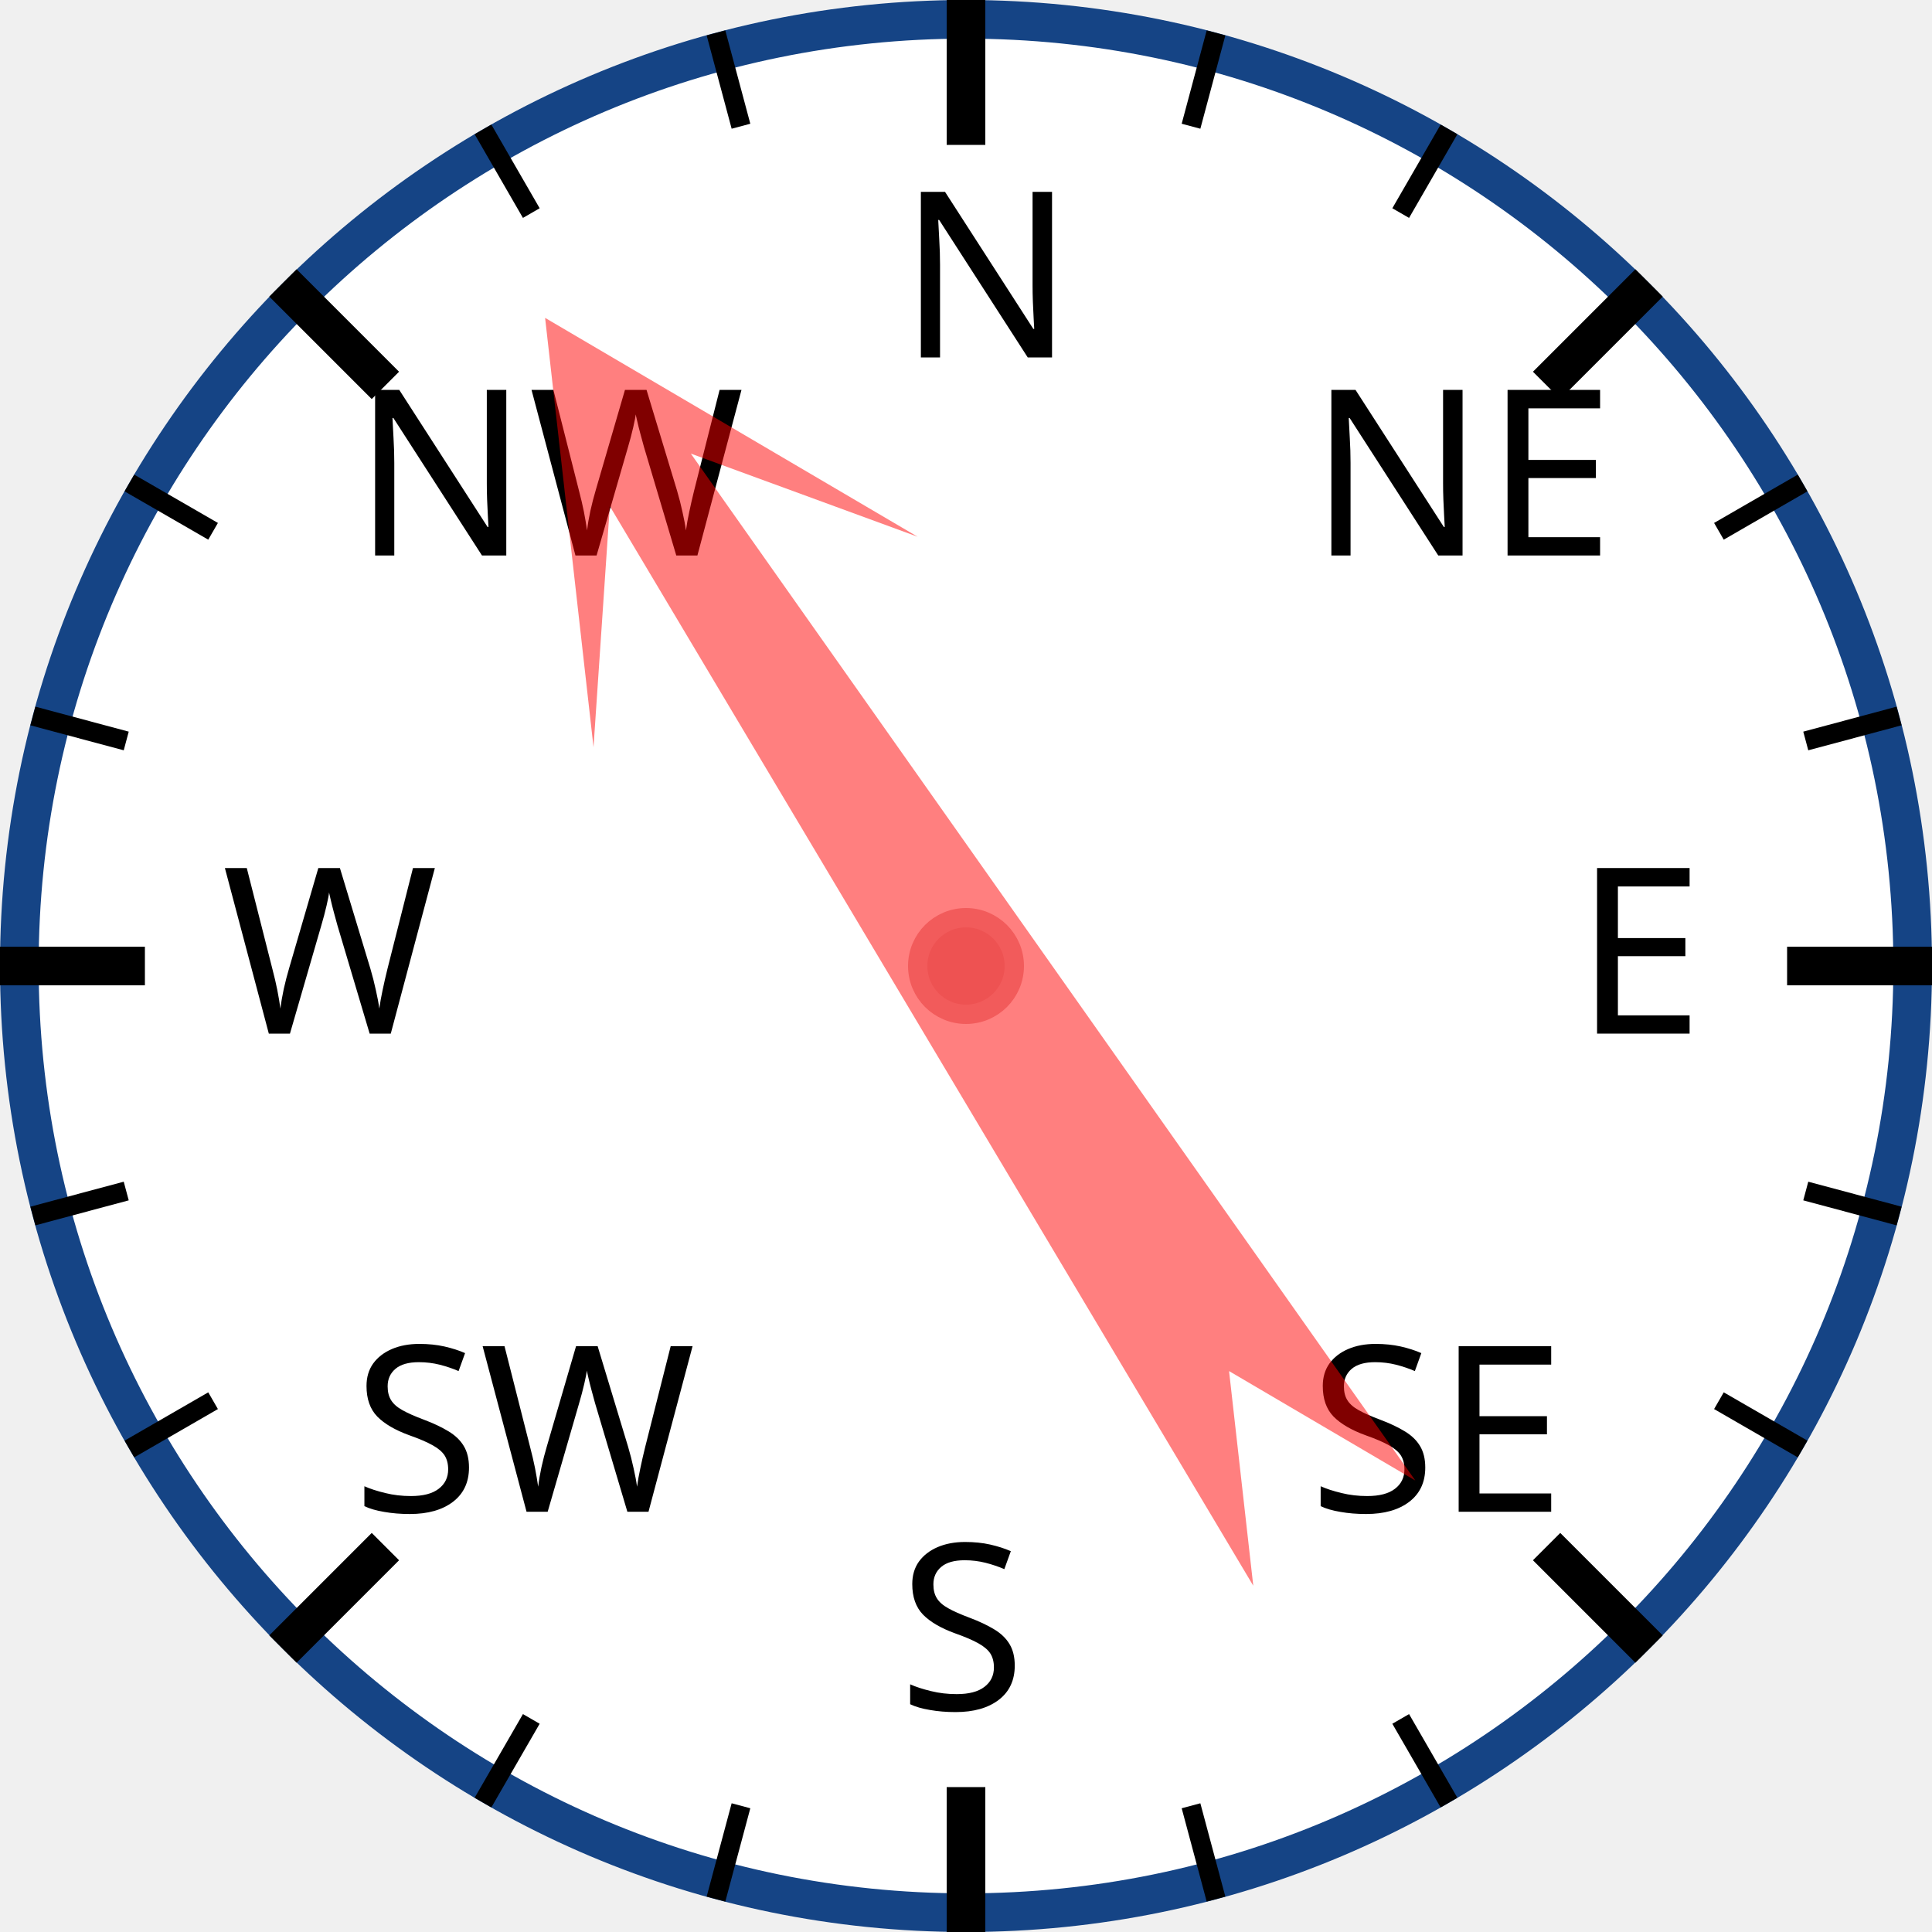
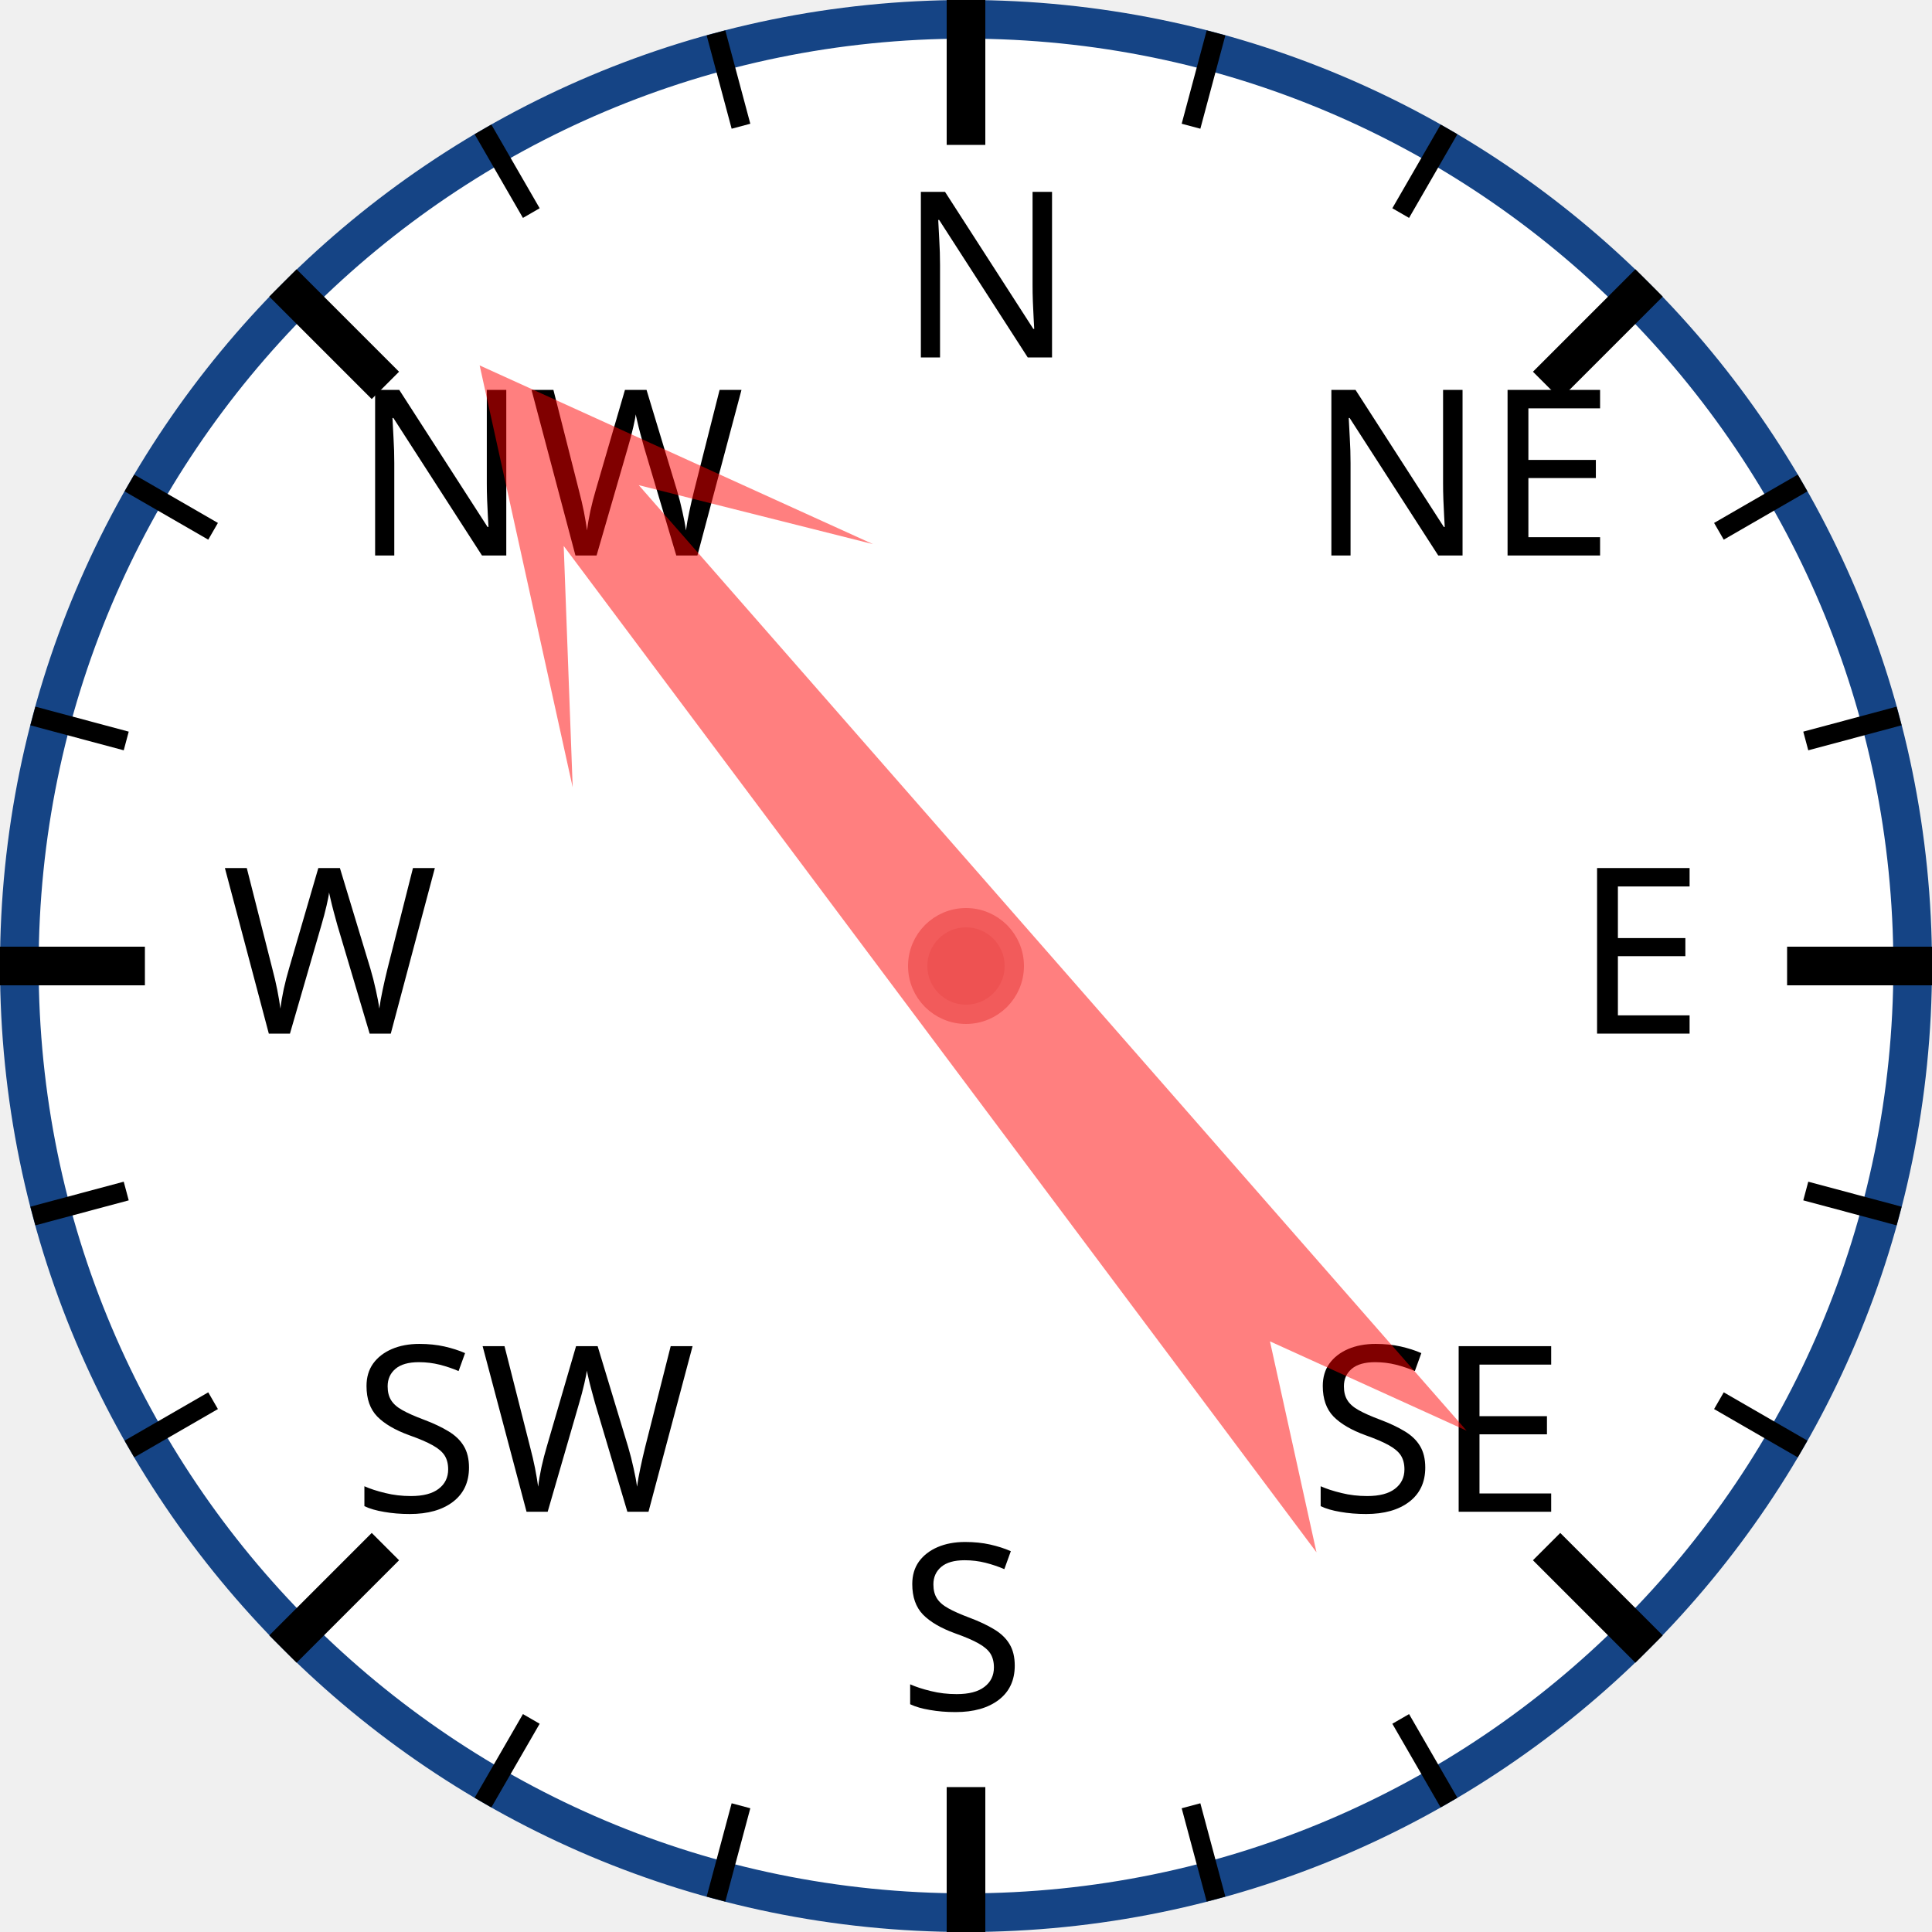
<svg xmlns="http://www.w3.org/2000/svg" width="120px" height="120px" viewBox="0 0 200 200">
  <circle cx="100" cy="100" r="98" style="fill: white; stroke: #154485; stroke-width: 4;" />
  <text x="93.0" y="37.0" style="font-family: sans-serif; font-size: 18pt;">N</text>
  <line x1="100.0" y1="0.0" x2="100.0" y2="15.0" style="stroke: black; stroke-width: 4;" />
  <line x1="74.118" y1="3.407" x2="76.706" y2="13.067" style="stroke: black; stroke-width: 2;" />
  <line x1="50" y1="13.397" x2="55" y2="22.058" style="stroke: black; stroke-width: 2;" />
  <text x="36.503" y="57.503" style="font-family: sans-serif; font-size: 18pt;">NW</text>
  <line x1="29.289" y1="29.289" x2="39.896" y2="39.896" style="stroke: black; stroke-width: 4;" />
  <line x1="13.397" y1="50" x2="22.058" y2="55" style="stroke: black; stroke-width: 2;" />
  <line x1="3.407" y1="74.118" x2="13.067" y2="76.706" style="stroke: black; stroke-width: 2;" />
  <text x="23.0" y="107.0" style="font-family: sans-serif; font-size: 18pt;">W</text>
  <line x1="0.0" y1="100.0" x2="15.0" y2="100.0" style="stroke: black; stroke-width: 4;" />
  <line x1="3.407" y1="125.882" x2="13.067" y2="123.294" style="stroke: black; stroke-width: 2;" />
  <line x1="13.397" y1="150" x2="22.058" y2="145" style="stroke: black; stroke-width: 2;" />
  <text x="36.503" y="156.497" style="font-family: sans-serif; font-size: 18pt;">SW</text>
  <line x1="29.289" y1="170.711" x2="39.896" y2="160.104" style="stroke: black; stroke-width: 4;" />
  <line x1="50" y1="186.603" x2="55" y2="177.942" style="stroke: black; stroke-width: 2;" />
  <line x1="74.118" y1="196.593" x2="76.706" y2="186.933" style="stroke: black; stroke-width: 2;" />
  <text x="93" y="177.0" style="font-family: sans-serif; font-size: 18pt;">S</text>
  <line x1="100" y1="200.0" x2="100" y2="185.0" style="stroke: black; stroke-width: 4;" />
  <line x1="125.882" y1="196.593" x2="123.294" y2="186.933" style="stroke: black; stroke-width: 2;" />
  <line x1="150.0" y1="186.603" x2="145.0" y2="177.942" style="stroke: black; stroke-width: 2;" />
  <text x="135.497" y="156.497" style="font-family: sans-serif; font-size: 18pt;">SE</text>
  <line x1="170.711" y1="170.711" x2="160.104" y2="160.104" style="stroke: black; stroke-width: 4;" />
  <line x1="186.603" y1="150" x2="177.942" y2="145" style="stroke: black; stroke-width: 2;" />
  <line x1="196.593" y1="125.882" x2="186.933" y2="123.294" style="stroke: black; stroke-width: 2;" />
  <text x="163.0" y="107" style="font-family: sans-serif; font-size: 18pt;">E</text>
  <line x1="200.0" y1="100" x2="185.0" y2="100" style="stroke: black; stroke-width: 4;" />
  <line x1="196.593" y1="74.118" x2="186.933" y2="76.706" style="stroke: black; stroke-width: 2;" />
  <line x1="186.603" y1="50" x2="177.942" y2="55" style="stroke: black; stroke-width: 2;" />
  <text x="135.497" y="57.503" style="font-family: sans-serif; font-size: 18pt;">NE</text>
  <line x1="170.711" y1="29.289" x2="160.104" y2="39.896" style="stroke: black; stroke-width: 4;" />
  <line x1="150" y1="13.397" x2="145" y2="22.058" style="stroke: black; stroke-width: 2;" />
  <line x1="125.882" y1="3.407" x2="123.294" y2="13.067" style="stroke: black; stroke-width: 2;" />
-   <polygon points="100 20 120 60 105 40 110 170 100 150 90 170 95 40 80 60" style="fill: red; fill-opacity: 0.5;" transform="rotate(327,100,100)" />
+   <polygon points="100 20 120 60 105 40 110 170 100 150 90 170 95 40 80 60" style="fill: red; fill-opacity: 0.5;" transform="rotate(321,100,100)" />
  <circle cx="100" cy="100" r="5" style="fill: #EE5252; stroke: #F25B5B; stroke-width: 2;" />
</svg>
